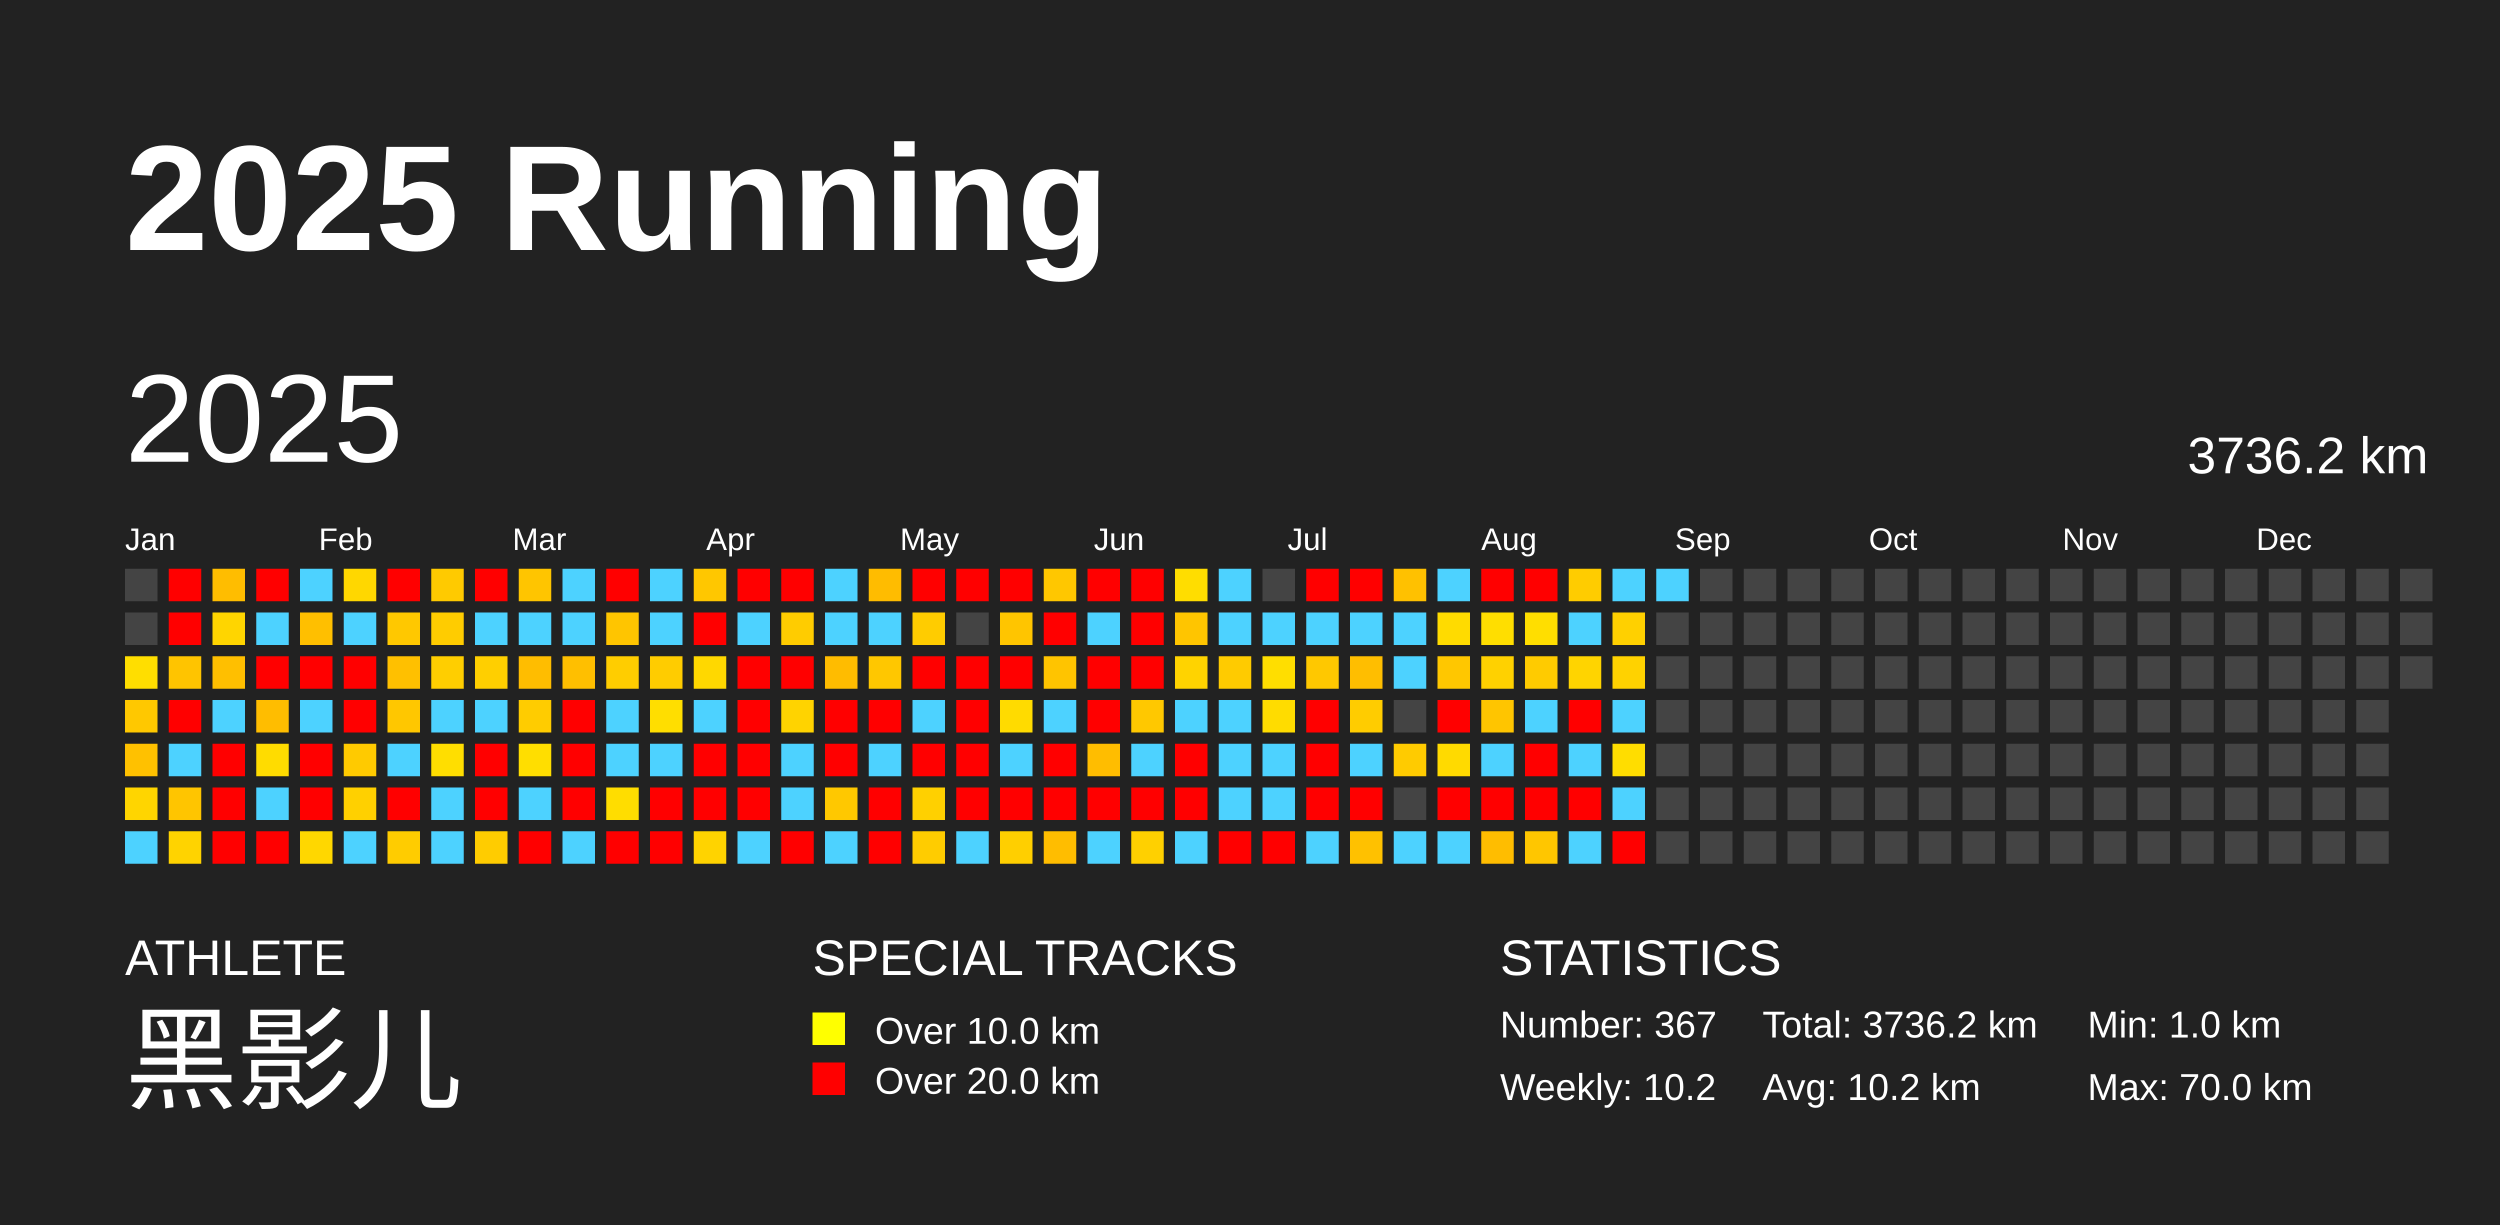
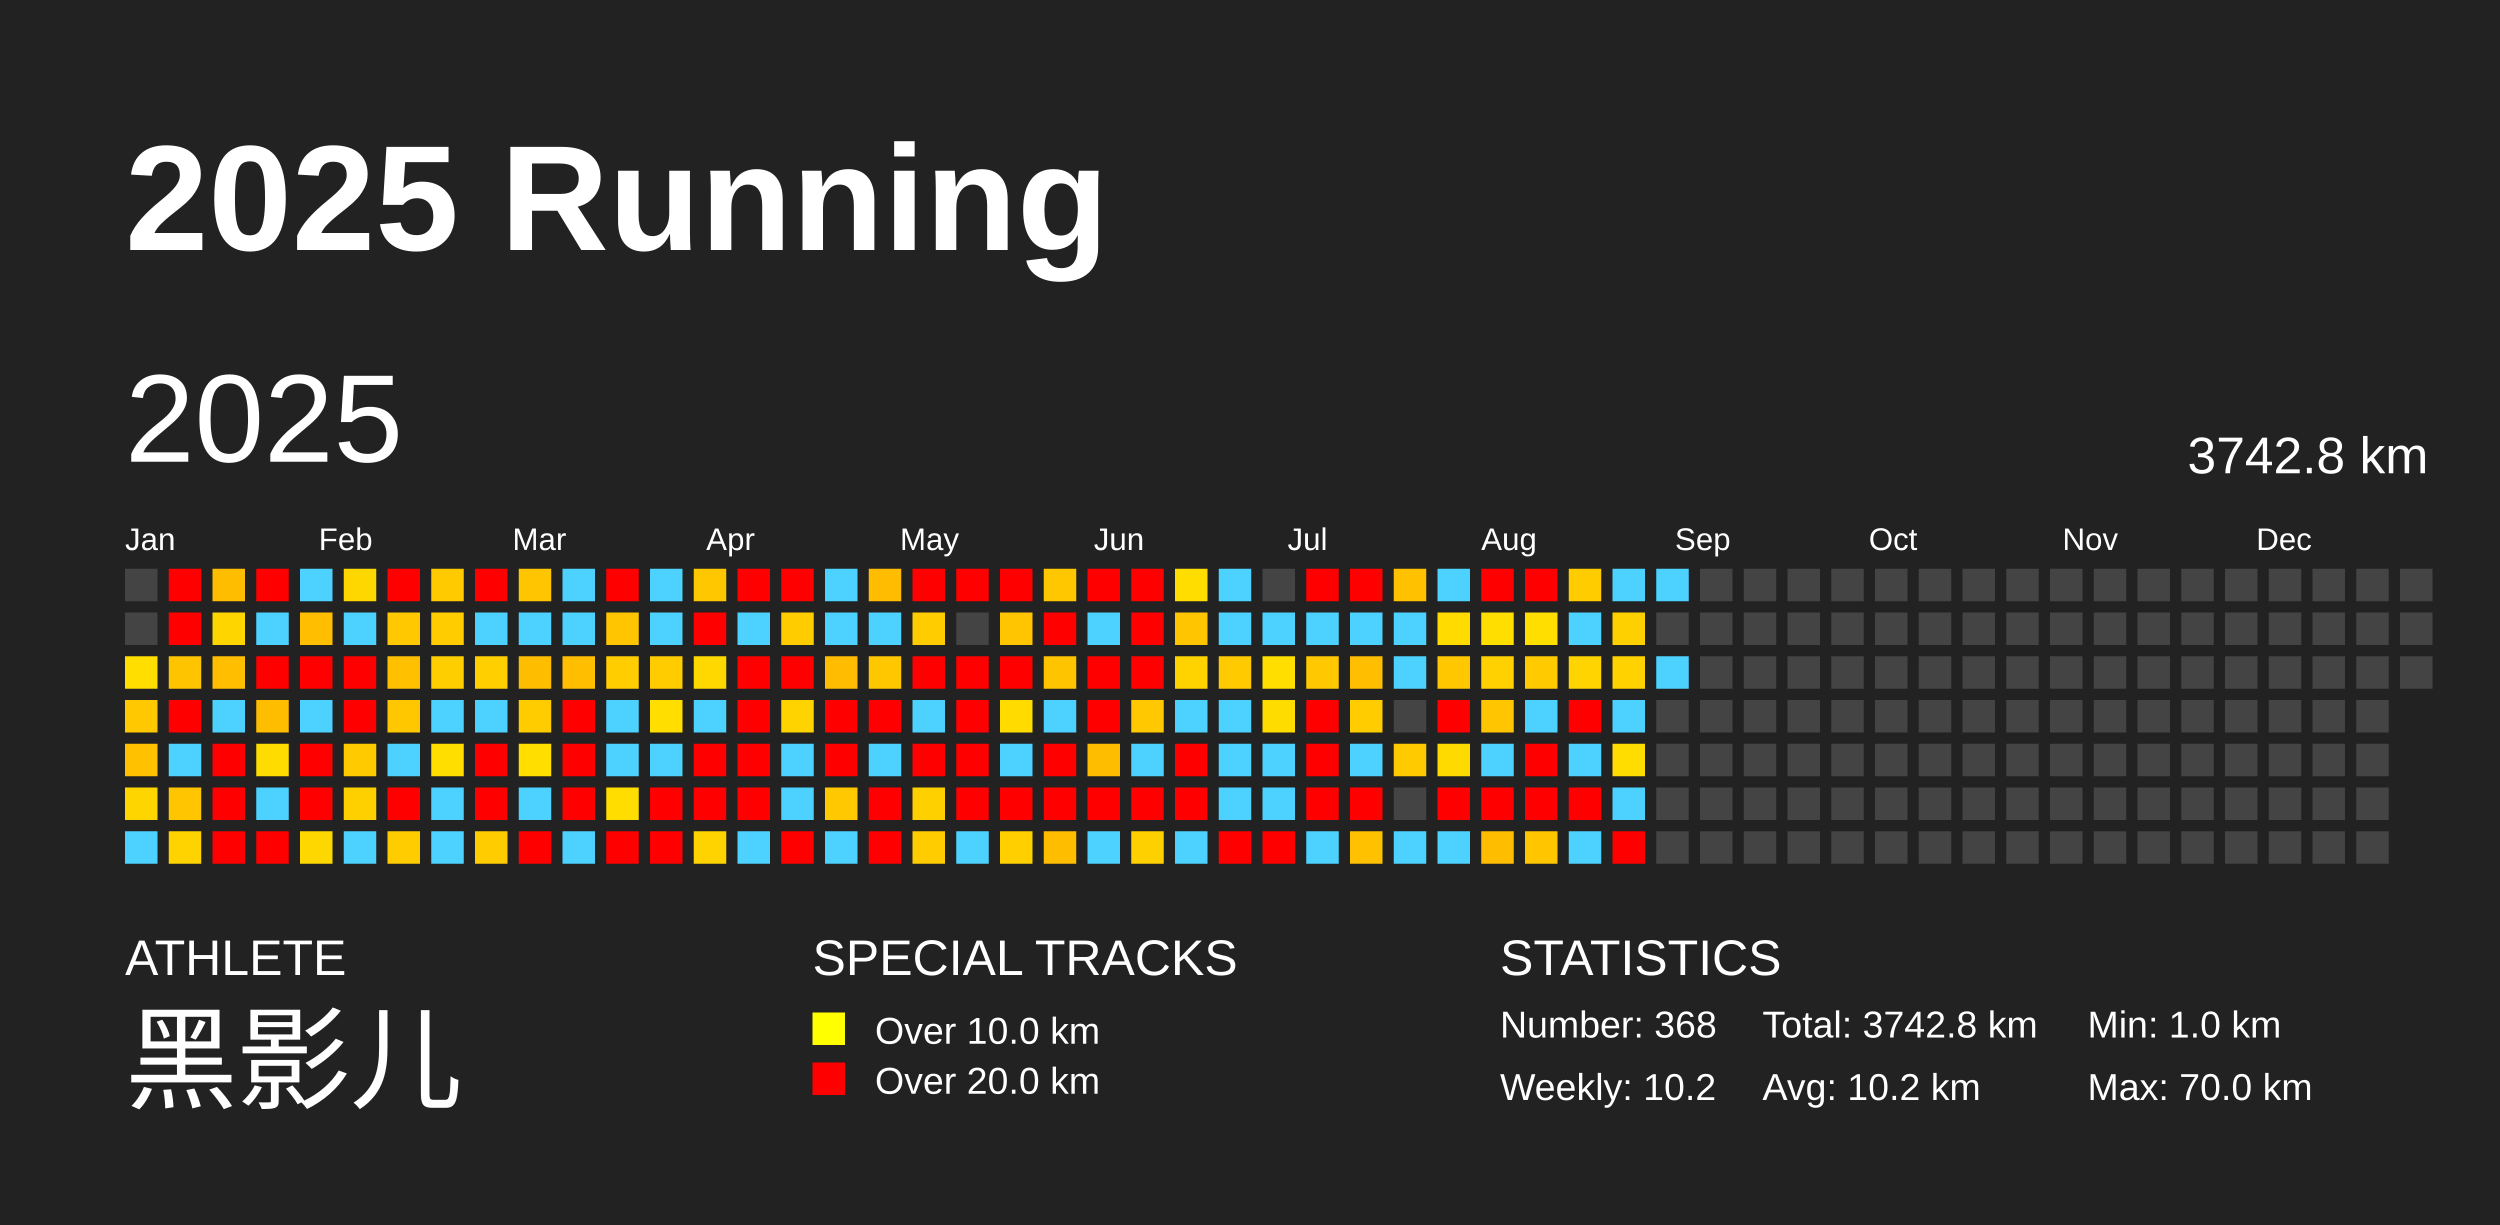
<svg xmlns="http://www.w3.org/2000/svg" baseProfile="full" height="98mm" version="1.1" viewBox="0,0,200,98" width="200mm">
  <defs />
  <rect fill="#222222" height="98" width="200" x="0" y="0" />
  <text fill="#FFFFFF" style="font-size:12px; font-family:Arial; font-weight:bold;" x="10" y="20">2025 Running</text>
  <text fill="#FFFFFF" style="font-size:4px; font-family:Arial" x="10" y="78">ATHLETE</text>
  <text fill="#FFFFFF" style="font-size:9px; font-family:Arial" x="10" y="88">黑影儿</text>
  <text fill="#FFFFFF" style="font-size:4px; font-family:Arial" x="65" y="78">SPECIAL TRACKS</text>
  <rect fill="yellow" height="2.6" width="2.6" x="65" y="81" />
  <text fill="#FFFFFF" style="font-size:3px; font-family:Arial" x="70" y="83.5">Over 10.0 km</text>
  <rect fill="red" height="2.6" width="2.6" x="65" y="85" />
  <text fill="#FFFFFF" style="font-size:3px; font-family:Arial" x="70" y="87.5">Over 20.0 km</text>
  <text fill="#FFFFFF" style="font-size:4px; font-family:Arial" x="120" y="78">STATISTICS</text>
-   <text fill="#FFFFFF" style="font-size:3px; font-family:Arial" x="120" y="83">Number: 367</text>
+   <text fill="#FFFFFF" style="font-size:3px; font-family:Arial" x="120" y="83">Number: 368</text>
  <text fill="#FFFFFF" style="font-size:3px; font-family:Arial" x="120" y="88">Weekly: 10.2</text>
-   <text fill="#FFFFFF" style="font-size:3px; font-family:Arial" x="141" y="83">Total: 3736.2 km</text>
+   <text fill="#FFFFFF" style="font-size:3px; font-family:Arial" x="141" y="83">Total: 3742.8 km</text>
  <text fill="#FFFFFF" style="font-size:3px; font-family:Arial" x="141" y="88">Avg: 10.2 km</text>
  <text fill="#FFFFFF" style="font-size:3px; font-family:Arial" x="167" y="83">Min: 1.0 km</text>
  <text fill="#FFFFFF" style="font-size:3px; font-family:Arial" x="167" y="88">Max: 70.0 km</text>
  <text dominant-baseline="hanging" fill="#FFFFFF" style="font-size:10.0px; font-family:Arial;" x="10" y="30">2025</text>
-   <text dominant-baseline="hanging" fill="#FFFFFF" style="font-size:4.125px; font-family:Arial;" x="175" y="35">3736.2 km</text>
+   <text dominant-baseline="hanging" fill="#FFFFFF" style="font-size:4.125px; font-family:Arial;" x="175" y="35">3742.8 km</text>
  <text fill="#FFFFFF" style="font-size:2.5px; font-family:Arial" x="10.0" y="44">Jan</text>
  <text fill="#FFFFFF" style="font-size:2.5px; font-family:Arial" x="25.5" y="44">Feb</text>
  <text fill="#FFFFFF" style="font-size:2.5px; font-family:Arial" x="41.0" y="44">Mar</text>
  <text fill="#FFFFFF" style="font-size:2.5px; font-family:Arial" x="56.5" y="44">Apr</text>
  <text fill="#FFFFFF" style="font-size:2.5px; font-family:Arial" x="72.0" y="44">May</text>
  <text fill="#FFFFFF" style="font-size:2.5px; font-family:Arial" x="87.5" y="44">Jun</text>
  <text fill="#FFFFFF" style="font-size:2.5px; font-family:Arial" x="103.0" y="44">Jul</text>
  <text fill="#FFFFFF" style="font-size:2.5px; font-family:Arial" x="118.5" y="44">Aug</text>
  <text fill="#FFFFFF" style="font-size:2.5px; font-family:Arial" x="134.0" y="44">Sep</text>
  <text fill="#FFFFFF" style="font-size:2.5px; font-family:Arial" x="149.5" y="44">Oct</text>
  <text fill="#FFFFFF" style="font-size:2.5px; font-family:Arial" x="165.0" y="44">Nov</text>
  <text fill="#FFFFFF" style="font-size:2.5px; font-family:Arial" x="180.5" y="44">Dec</text>
  <rect fill="#444444" height="2.6" width="2.6" x="10.0" y="45.5" />
  <rect fill="#444444" height="2.6" width="2.6" x="10.0" y="49.0" />
  <rect fill="#ffde00" height="2.6" width="2.6" x="10.0" y="52.5" />
  <rect fill="#ffc800" height="2.6" width="2.6" x="10.0" y="56.0" />
  <rect fill="#ffc100" height="2.6" width="2.6" x="10.0" y="59.5" />
  <rect fill="#ffd500" height="2.6" width="2.6" x="10.0" y="63.0" />
  <rect fill="#4dd2ff" height="2.6" width="2.6" x="10.0" y="66.5" />
  <rect fill="red" height="2.6" width="2.6" x="13.5" y="45.5" />
  <rect fill="red" height="2.6" width="2.6" x="13.5" y="49.0" />
  <rect fill="#ffc400" height="2.6" width="2.6" x="13.5" y="52.5" />
  <rect fill="red" height="2.6" width="2.6" x="13.5" y="56.0" />
  <rect fill="#4dd2ff" height="2.6" width="2.6" x="13.5" y="59.5" />
  <rect fill="#ffc500" height="2.6" width="2.6" x="13.5" y="63.0" />
  <rect fill="#ffd300" height="2.6" width="2.6" x="13.5" y="66.5" />
  <rect fill="#ffbd00" height="2.6" width="2.6" x="17.0" y="45.5" />
  <rect fill="#ffd500" height="2.6" width="2.6" x="17.0" y="49.0" />
  <rect fill="#ffbf00" height="2.6" width="2.6" x="17.0" y="52.5" />
  <rect fill="#4dd2ff" height="2.6" width="2.6" x="17.0" y="56.0" />
  <rect fill="red" height="2.6" width="2.6" x="17.0" y="59.5" />
  <rect fill="red" height="2.6" width="2.6" x="17.0" y="63.0" />
  <rect fill="red" height="2.6" width="2.6" x="17.0" y="66.5" />
  <rect fill="red" height="2.6" width="2.6" x="20.5" y="45.5" />
  <rect fill="#4dd2ff" height="2.6" width="2.6" x="20.5" y="49.0" />
  <rect fill="red" height="2.6" width="2.6" x="20.5" y="52.5" />
  <rect fill="#ffbd00" height="2.6" width="2.6" x="20.5" y="56.0" />
  <rect fill="#ffdc00" height="2.6" width="2.6" x="20.5" y="59.5" />
  <rect fill="#4dd2ff" height="2.6" width="2.6" x="20.5" y="63.0" />
  <rect fill="red" height="2.6" width="2.6" x="20.5" y="66.5" />
  <rect fill="#4dd2ff" height="2.6" width="2.6" x="24.0" y="45.5" />
  <rect fill="#ffbf00" height="2.6" width="2.6" x="24.0" y="49.0" />
  <rect fill="red" height="2.6" width="2.6" x="24.0" y="52.5" />
  <rect fill="#4dd2ff" height="2.6" width="2.6" x="24.0" y="56.0" />
  <rect fill="red" height="2.6" width="2.6" x="24.0" y="59.5" />
  <rect fill="red" height="2.6" width="2.6" x="24.0" y="63.0" />
  <rect fill="#ffd700" height="2.6" width="2.6" x="24.0" y="66.5" />
  <rect fill="#ffd700" height="2.6" width="2.6" x="27.5" y="45.5" />
  <rect fill="#4dd2ff" height="2.6" width="2.6" x="27.5" y="49.0" />
  <rect fill="red" height="2.6" width="2.6" x="27.5" y="52.5" />
  <rect fill="red" height="2.6" width="2.6" x="27.5" y="56.0" />
  <rect fill="#ffca00" height="2.6" width="2.6" x="27.5" y="59.5" />
  <rect fill="#ffd000" height="2.6" width="2.6" x="27.5" y="63.0" />
  <rect fill="#4dd2ff" height="2.6" width="2.6" x="27.5" y="66.5" />
  <rect fill="red" height="2.6" width="2.6" x="31.0" y="45.5" />
  <rect fill="#ffc800" height="2.6" width="2.6" x="31.0" y="49.0" />
  <rect fill="#ffc000" height="2.6" width="2.6" x="31.0" y="52.5" />
  <rect fill="#ffc700" height="2.6" width="2.6" x="31.0" y="56.0" />
  <rect fill="#4dd2ff" height="2.6" width="2.6" x="31.0" y="59.5" />
  <rect fill="red" height="2.6" width="2.6" x="31.0" y="63.0" />
  <rect fill="#ffcc00" height="2.6" width="2.6" x="31.0" y="66.5" />
  <rect fill="#ffca00" height="2.6" width="2.6" x="34.5" y="45.5" />
  <rect fill="#ffcc00" height="2.6" width="2.6" x="34.5" y="49.0" />
  <rect fill="#ffce00" height="2.6" width="2.6" x="34.5" y="52.5" />
  <rect fill="#4dd2ff" height="2.6" width="2.6" x="34.5" y="56.0" />
  <rect fill="#ffde00" height="2.6" width="2.6" x="34.5" y="59.5" />
  <rect fill="#4dd2ff" height="2.6" width="2.6" x="34.5" y="63.0" />
  <rect fill="#4dd2ff" height="2.6" width="2.6" x="34.5" y="66.5" />
  <rect fill="red" height="2.6" width="2.6" x="38.0" y="45.5" />
  <rect fill="#4dd2ff" height="2.6" width="2.6" x="38.0" y="49.0" />
  <rect fill="#ffcf00" height="2.6" width="2.6" x="38.0" y="52.5" />
  <rect fill="#4dd2ff" height="2.6" width="2.6" x="38.0" y="56.0" />
  <rect fill="red" height="2.6" width="2.6" x="38.0" y="59.5" />
  <rect fill="red" height="2.6" width="2.6" x="38.0" y="63.0" />
  <rect fill="#ffcc00" height="2.6" width="2.6" x="38.0" y="66.5" />
  <rect fill="#ffc500" height="2.6" width="2.6" x="41.5" y="45.5" />
  <rect fill="#4dd2ff" height="2.6" width="2.6" x="41.5" y="49.0" />
  <rect fill="#ffbd00" height="2.6" width="2.6" x="41.5" y="52.5" />
  <rect fill="#ffcc00" height="2.6" width="2.6" x="41.5" y="56.0" />
  <rect fill="#ffde00" height="2.6" width="2.6" x="41.5" y="59.5" />
  <rect fill="#4dd2ff" height="2.6" width="2.6" x="41.5" y="63.0" />
  <rect fill="red" height="2.6" width="2.6" x="41.5" y="66.5" />
  <rect fill="#4dd2ff" height="2.6" width="2.6" x="45.0" y="45.5" />
  <rect fill="#4dd2ff" height="2.6" width="2.6" x="45.0" y="49.0" />
  <rect fill="#ffbf00" height="2.6" width="2.6" x="45.0" y="52.5" />
  <rect fill="red" height="2.6" width="2.6" x="45.0" y="56.0" />
  <rect fill="red" height="2.6" width="2.6" x="45.0" y="59.5" />
  <rect fill="red" height="2.6" width="2.6" x="45.0" y="63.0" />
  <rect fill="#4dd2ff" height="2.6" width="2.6" x="45.0" y="66.5" />
  <rect fill="red" height="2.6" width="2.6" x="48.5" y="45.5" />
  <rect fill="#ffc500" height="2.6" width="2.6" x="48.5" y="49.0" />
  <rect fill="#ffcd00" height="2.6" width="2.6" x="48.5" y="52.5" />
  <rect fill="#4dd2ff" height="2.6" width="2.6" x="48.5" y="56.0" />
  <rect fill="#4dd2ff" height="2.6" width="2.6" x="48.5" y="59.5" />
  <rect fill="#ffdd00" height="2.6" width="2.6" x="48.5" y="63.0" />
  <rect fill="red" height="2.6" width="2.6" x="48.5" y="66.5" />
  <rect fill="#4dd2ff" height="2.6" width="2.6" x="52.0" y="45.5" />
  <rect fill="#4dd2ff" height="2.6" width="2.6" x="52.0" y="49.0" />
  <rect fill="#ffcc00" height="2.6" width="2.6" x="52.0" y="52.5" />
  <rect fill="#ffde00" height="2.6" width="2.6" x="52.0" y="56.0" />
  <rect fill="#4dd2ff" height="2.6" width="2.6" x="52.0" y="59.5" />
  <rect fill="red" height="2.6" width="2.6" x="52.0" y="63.0" />
  <rect fill="red" height="2.6" width="2.6" x="52.0" y="66.5" />
  <rect fill="#ffc700" height="2.6" width="2.6" x="55.5" y="45.5" />
  <rect fill="red" height="2.6" width="2.6" x="55.5" y="49.0" />
  <rect fill="#ffd800" height="2.6" width="2.6" x="55.5" y="52.5" />
  <rect fill="#4dd2ff" height="2.6" width="2.6" x="55.5" y="56.0" />
  <rect fill="red" height="2.6" width="2.6" x="55.5" y="59.5" />
  <rect fill="red" height="2.6" width="2.6" x="55.5" y="63.0" />
  <rect fill="#ffd300" height="2.6" width="2.6" x="55.5" y="66.5" />
  <rect fill="red" height="2.6" width="2.6" x="59.0" y="45.5" />
  <rect fill="#4dd2ff" height="2.6" width="2.6" x="59.0" y="49.0" />
  <rect fill="red" height="2.6" width="2.6" x="59.0" y="52.5" />
  <rect fill="red" height="2.6" width="2.6" x="59.0" y="56.0" />
  <rect fill="red" height="2.6" width="2.6" x="59.0" y="59.5" />
  <rect fill="red" height="2.6" width="2.6" x="59.0" y="63.0" />
  <rect fill="#4dd2ff" height="2.6" width="2.6" x="59.0" y="66.5" />
  <rect fill="red" height="2.6" width="2.6" x="62.5" y="45.5" />
  <rect fill="#ffcc00" height="2.6" width="2.6" x="62.5" y="49.0" />
  <rect fill="red" height="2.6" width="2.6" x="62.5" y="52.5" />
  <rect fill="#ffd300" height="2.6" width="2.6" x="62.5" y="56.0" />
  <rect fill="#4dd2ff" height="2.6" width="2.6" x="62.5" y="59.5" />
  <rect fill="#4dd2ff" height="2.6" width="2.6" x="62.5" y="63.0" />
  <rect fill="red" height="2.6" width="2.6" x="62.5" y="66.5" />
  <rect fill="#4dd2ff" height="2.6" width="2.6" x="66.0" y="45.5" />
  <rect fill="#4dd2ff" height="2.6" width="2.6" x="66.0" y="49.0" />
  <rect fill="#ffbc00" height="2.6" width="2.6" x="66.0" y="52.5" />
  <rect fill="red" height="2.6" width="2.6" x="66.0" y="56.0" />
  <rect fill="red" height="2.6" width="2.6" x="66.0" y="59.5" />
  <rect fill="#ffc800" height="2.6" width="2.6" x="66.0" y="63.0" />
  <rect fill="#4dd2ff" height="2.6" width="2.6" x="66.0" y="66.5" />
  <rect fill="#ffbc00" height="2.6" width="2.6" x="69.5" y="45.5" />
  <rect fill="#4dd2ff" height="2.6" width="2.6" x="69.5" y="49.0" />
  <rect fill="#ffc700" height="2.6" width="2.6" x="69.5" y="52.5" />
  <rect fill="red" height="2.6" width="2.6" x="69.5" y="56.0" />
  <rect fill="#4dd2ff" height="2.6" width="2.6" x="69.5" y="59.5" />
  <rect fill="red" height="2.6" width="2.6" x="69.5" y="63.0" />
  <rect fill="red" height="2.6" width="2.6" x="69.5" y="66.5" />
  <rect fill="red" height="2.6" width="2.6" x="73.0" y="45.5" />
  <rect fill="#ffcc00" height="2.6" width="2.6" x="73.0" y="49.0" />
  <rect fill="red" height="2.6" width="2.6" x="73.0" y="52.5" />
  <rect fill="#4dd2ff" height="2.6" width="2.6" x="73.0" y="56.0" />
  <rect fill="red" height="2.6" width="2.6" x="73.0" y="59.5" />
  <rect fill="#ffd000" height="2.6" width="2.6" x="73.0" y="63.0" />
  <rect fill="#ffcc00" height="2.6" width="2.6" x="73.0" y="66.5" />
  <rect fill="red" height="2.6" width="2.6" x="76.5" y="45.5" />
  <rect fill="#444444" height="2.6" width="2.6" x="76.5" y="49.0" />
  <rect fill="red" height="2.6" width="2.6" x="76.5" y="52.5" />
  <rect fill="red" height="2.6" width="2.6" x="76.5" y="56.0" />
  <rect fill="red" height="2.6" width="2.6" x="76.5" y="59.5" />
  <rect fill="red" height="2.6" width="2.6" x="76.5" y="63.0" />
  <rect fill="#4dd2ff" height="2.6" width="2.6" x="76.5" y="66.5" />
  <rect fill="red" height="2.6" width="2.6" x="80.0" y="45.5" />
  <rect fill="#ffc500" height="2.6" width="2.6" x="80.0" y="49.0" />
  <rect fill="red" height="2.6" width="2.6" x="80.0" y="52.5" />
  <rect fill="#ffdb00" height="2.6" width="2.6" x="80.0" y="56.0" />
  <rect fill="#4dd2ff" height="2.6" width="2.6" x="80.0" y="59.5" />
  <rect fill="red" height="2.6" width="2.6" x="80.0" y="63.0" />
  <rect fill="#ffcf00" height="2.6" width="2.6" x="80.0" y="66.5" />
  <rect fill="#ffc700" height="2.6" width="2.6" x="83.5" y="45.5" />
  <rect fill="red" height="2.6" width="2.6" x="83.5" y="49.0" />
  <rect fill="#ffc400" height="2.6" width="2.6" x="83.5" y="52.5" />
  <rect fill="#4dd2ff" height="2.6" width="2.6" x="83.5" y="56.0" />
  <rect fill="red" height="2.6" width="2.6" x="83.5" y="59.5" />
  <rect fill="red" height="2.6" width="2.6" x="83.5" y="63.0" />
  <rect fill="#ffbd00" height="2.6" width="2.6" x="83.5" y="66.5" />
  <rect fill="red" height="2.6" width="2.6" x="87.0" y="45.5" />
  <rect fill="#4dd2ff" height="2.6" width="2.6" x="87.0" y="49.0" />
  <rect fill="red" height="2.6" width="2.6" x="87.0" y="52.5" />
  <rect fill="red" height="2.6" width="2.6" x="87.0" y="56.0" />
  <rect fill="#ffbd00" height="2.6" width="2.6" x="87.0" y="59.5" />
  <rect fill="red" height="2.6" width="2.6" x="87.0" y="63.0" />
  <rect fill="#4dd2ff" height="2.6" width="2.6" x="87.0" y="66.5" />
  <rect fill="red" height="2.6" width="2.6" x="90.5" y="45.5" />
  <rect fill="red" height="2.6" width="2.6" x="90.5" y="49.0" />
  <rect fill="red" height="2.6" width="2.6" x="90.5" y="52.5" />
  <rect fill="#ffc800" height="2.6" width="2.6" x="90.5" y="56.0" />
  <rect fill="#4dd2ff" height="2.6" width="2.6" x="90.5" y="59.5" />
  <rect fill="red" height="2.6" width="2.6" x="90.5" y="63.0" />
  <rect fill="#ffd000" height="2.6" width="2.6" x="90.5" y="66.5" />
  <rect fill="#ffdd00" height="2.6" width="2.6" x="94.0" y="45.5" />
  <rect fill="#ffc500" height="2.6" width="2.6" x="94.0" y="49.0" />
  <rect fill="#ffd300" height="2.6" width="2.6" x="94.0" y="52.5" />
  <rect fill="#4dd2ff" height="2.6" width="2.6" x="94.0" y="56.0" />
  <rect fill="red" height="2.6" width="2.6" x="94.0" y="59.5" />
  <rect fill="red" height="2.6" width="2.6" x="94.0" y="63.0" />
  <rect fill="#4dd2ff" height="2.6" width="2.6" x="94.0" y="66.5" />
  <rect fill="#4dd2ff" height="2.6" width="2.6" x="97.5" y="45.5" />
  <rect fill="#4dd2ff" height="2.6" width="2.6" x="97.5" y="49.0" />
  <rect fill="#ffcb00" height="2.6" width="2.6" x="97.5" y="52.5" />
  <rect fill="#4dd2ff" height="2.6" width="2.6" x="97.5" y="56.0" />
  <rect fill="#4dd2ff" height="2.6" width="2.6" x="97.5" y="59.5" />
  <rect fill="#4dd2ff" height="2.6" width="2.6" x="97.5" y="63.0" />
  <rect fill="red" height="2.6" width="2.6" x="97.5" y="66.5" />
  <rect fill="#444444" height="2.6" width="2.6" x="101.0" y="45.5" />
  <rect fill="#4dd2ff" height="2.6" width="2.6" x="101.0" y="49.0" />
  <rect fill="#ffde00" height="2.6" width="2.6" x="101.0" y="52.5" />
  <rect fill="#ffdc00" height="2.6" width="2.6" x="101.0" y="56.0" />
  <rect fill="#4dd2ff" height="2.6" width="2.6" x="101.0" y="59.5" />
  <rect fill="#4dd2ff" height="2.6" width="2.6" x="101.0" y="63.0" />
  <rect fill="red" height="2.6" width="2.6" x="101.0" y="66.5" />
  <rect fill="red" height="2.6" width="2.6" x="104.5" y="45.5" />
  <rect fill="#4dd2ff" height="2.6" width="2.6" x="104.5" y="49.0" />
  <rect fill="#ffc800" height="2.6" width="2.6" x="104.5" y="52.5" />
  <rect fill="red" height="2.6" width="2.6" x="104.5" y="56.0" />
  <rect fill="red" height="2.6" width="2.6" x="104.5" y="59.5" />
  <rect fill="red" height="2.6" width="2.6" x="104.5" y="63.0" />
  <rect fill="#4dd2ff" height="2.6" width="2.6" x="104.5" y="66.5" />
  <rect fill="red" height="2.6" width="2.6" x="108.0" y="45.5" />
  <rect fill="#4dd2ff" height="2.6" width="2.6" x="108.0" y="49.0" />
  <rect fill="#ffbe00" height="2.6" width="2.6" x="108.0" y="52.5" />
  <rect fill="#ffcc00" height="2.6" width="2.6" x="108.0" y="56.0" />
  <rect fill="#4dd2ff" height="2.6" width="2.6" x="108.0" y="59.5" />
  <rect fill="red" height="2.6" width="2.6" x="108.0" y="63.0" />
  <rect fill="#ffc100" height="2.6" width="2.6" x="108.0" y="66.5" />
  <rect fill="#ffc100" height="2.6" width="2.6" x="111.5" y="45.5" />
  <rect fill="#4dd2ff" height="2.6" width="2.6" x="111.5" y="49.0" />
  <rect fill="#4dd2ff" height="2.6" width="2.6" x="111.5" y="52.5" />
  <rect fill="#444444" height="2.6" width="2.6" x="111.5" y="56.0" />
  <rect fill="#ffcb00" height="2.6" width="2.6" x="111.5" y="59.5" />
  <rect fill="#444444" height="2.6" width="2.6" x="111.5" y="63.0" />
  <rect fill="#4dd2ff" height="2.6" width="2.6" x="111.5" y="66.5" />
  <rect fill="#4dd2ff" height="2.6" width="2.6" x="115.0" y="45.5" />
  <rect fill="#ffdb00" height="2.6" width="2.6" x="115.0" y="49.0" />
  <rect fill="#ffc700" height="2.6" width="2.6" x="115.0" y="52.5" />
  <rect fill="red" height="2.6" width="2.6" x="115.0" y="56.0" />
  <rect fill="#ffda00" height="2.6" width="2.6" x="115.0" y="59.5" />
  <rect fill="red" height="2.6" width="2.6" x="115.0" y="63.0" />
  <rect fill="#4dd2ff" height="2.6" width="2.6" x="115.0" y="66.5" />
  <rect fill="red" height="2.6" width="2.6" x="118.5" y="45.5" />
  <rect fill="#ffde00" height="2.6" width="2.6" x="118.5" y="49.0" />
  <rect fill="#ffd100" height="2.6" width="2.6" x="118.5" y="52.5" />
  <rect fill="#ffc500" height="2.6" width="2.6" x="118.5" y="56.0" />
  <rect fill="#4dd2ff" height="2.6" width="2.6" x="118.5" y="59.5" />
  <rect fill="red" height="2.6" width="2.6" x="118.5" y="63.0" />
  <rect fill="#ffbd00" height="2.6" width="2.6" x="118.5" y="66.5" />
  <rect fill="red" height="2.6" width="2.6" x="122.0" y="45.5" />
  <rect fill="#ffde00" height="2.6" width="2.6" x="122.0" y="49.0" />
  <rect fill="#ffcb00" height="2.6" width="2.6" x="122.0" y="52.5" />
  <rect fill="#4dd2ff" height="2.6" width="2.6" x="122.0" y="56.0" />
  <rect fill="red" height="2.6" width="2.6" x="122.0" y="59.5" />
  <rect fill="red" height="2.6" width="2.6" x="122.0" y="63.0" />
  <rect fill="#ffc600" height="2.6" width="2.6" x="122.0" y="66.5" />
  <rect fill="#ffcc00" height="2.6" width="2.6" x="125.5" y="45.5" />
  <rect fill="#4dd2ff" height="2.6" width="2.6" x="125.5" y="49.0" />
  <rect fill="#ffd400" height="2.6" width="2.6" x="125.5" y="52.5" />
  <rect fill="red" height="2.6" width="2.6" x="125.5" y="56.0" />
  <rect fill="#4dd2ff" height="2.6" width="2.6" x="125.5" y="59.5" />
  <rect fill="red" height="2.6" width="2.6" x="125.5" y="63.0" />
  <rect fill="#4dd2ff" height="2.6" width="2.6" x="125.5" y="66.5" />
  <rect fill="#4dd2ff" height="2.6" width="2.6" x="129.0" y="45.5" />
  <rect fill="#ffd000" height="2.6" width="2.6" x="129.0" y="49.0" />
  <rect fill="#ffd200" height="2.6" width="2.6" x="129.0" y="52.5" />
  <rect fill="#4dd2ff" height="2.6" width="2.6" x="129.0" y="56.0" />
  <rect fill="#ffdd00" height="2.6" width="2.6" x="129.0" y="59.5" />
  <rect fill="#4dd2ff" height="2.6" width="2.6" x="129.0" y="63.0" />
  <rect fill="red" height="2.6" width="2.6" x="129.0" y="66.5" />
  <rect fill="#4dd2ff" height="2.6" width="2.6" x="132.5" y="45.5" />
  <rect fill="#444444" height="2.6" width="2.6" x="132.5" y="49.0" />
-   <rect fill="#444444" height="2.6" width="2.6" x="132.5" y="52.5" />
+   <rect fill="#4dd2ff" height="2.6" width="2.6" x="132.5" y="52.5" />
  <rect fill="#444444" height="2.6" width="2.6" x="132.5" y="56.0" />
  <rect fill="#444444" height="2.6" width="2.6" x="132.5" y="59.5" />
  <rect fill="#444444" height="2.6" width="2.6" x="132.5" y="63.0" />
  <rect fill="#444444" height="2.6" width="2.6" x="132.5" y="66.5" />
  <rect fill="#444444" height="2.6" width="2.6" x="136.0" y="45.5" />
  <rect fill="#444444" height="2.6" width="2.6" x="136.0" y="49.0" />
  <rect fill="#444444" height="2.6" width="2.6" x="136.0" y="52.5" />
  <rect fill="#444444" height="2.6" width="2.6" x="136.0" y="56.0" />
  <rect fill="#444444" height="2.6" width="2.6" x="136.0" y="59.5" />
  <rect fill="#444444" height="2.6" width="2.6" x="136.0" y="63.0" />
  <rect fill="#444444" height="2.6" width="2.6" x="136.0" y="66.5" />
  <rect fill="#444444" height="2.6" width="2.6" x="139.5" y="45.5" />
  <rect fill="#444444" height="2.6" width="2.6" x="139.5" y="49.0" />
  <rect fill="#444444" height="2.6" width="2.6" x="139.5" y="52.5" />
  <rect fill="#444444" height="2.6" width="2.6" x="139.5" y="56.0" />
  <rect fill="#444444" height="2.6" width="2.6" x="139.5" y="59.5" />
  <rect fill="#444444" height="2.6" width="2.6" x="139.5" y="63.0" />
  <rect fill="#444444" height="2.6" width="2.6" x="139.5" y="66.5" />
  <rect fill="#444444" height="2.6" width="2.6" x="143.0" y="45.5" />
  <rect fill="#444444" height="2.6" width="2.6" x="143.0" y="49.0" />
  <rect fill="#444444" height="2.6" width="2.6" x="143.0" y="52.5" />
  <rect fill="#444444" height="2.6" width="2.6" x="143.0" y="56.0" />
  <rect fill="#444444" height="2.6" width="2.6" x="143.0" y="59.5" />
  <rect fill="#444444" height="2.6" width="2.6" x="143.0" y="63.0" />
  <rect fill="#444444" height="2.6" width="2.6" x="143.0" y="66.5" />
  <rect fill="#444444" height="2.6" width="2.6" x="146.5" y="45.5" />
  <rect fill="#444444" height="2.6" width="2.6" x="146.5" y="49.0" />
  <rect fill="#444444" height="2.6" width="2.6" x="146.5" y="52.5" />
  <rect fill="#444444" height="2.6" width="2.6" x="146.5" y="56.0" />
  <rect fill="#444444" height="2.6" width="2.6" x="146.5" y="59.5" />
  <rect fill="#444444" height="2.6" width="2.6" x="146.5" y="63.0" />
  <rect fill="#444444" height="2.6" width="2.6" x="146.5" y="66.5" />
  <rect fill="#444444" height="2.6" width="2.6" x="150.0" y="45.5" />
  <rect fill="#444444" height="2.6" width="2.6" x="150.0" y="49.0" />
  <rect fill="#444444" height="2.6" width="2.6" x="150.0" y="52.5" />
  <rect fill="#444444" height="2.6" width="2.6" x="150.0" y="56.0" />
  <rect fill="#444444" height="2.6" width="2.6" x="150.0" y="59.5" />
  <rect fill="#444444" height="2.6" width="2.6" x="150.0" y="63.0" />
  <rect fill="#444444" height="2.6" width="2.6" x="150.0" y="66.5" />
  <rect fill="#444444" height="2.6" width="2.6" x="153.5" y="45.5" />
  <rect fill="#444444" height="2.6" width="2.6" x="153.5" y="49.0" />
  <rect fill="#444444" height="2.6" width="2.6" x="153.5" y="52.5" />
  <rect fill="#444444" height="2.6" width="2.6" x="153.5" y="56.0" />
  <rect fill="#444444" height="2.6" width="2.6" x="153.5" y="59.5" />
  <rect fill="#444444" height="2.6" width="2.6" x="153.5" y="63.0" />
  <rect fill="#444444" height="2.6" width="2.6" x="153.5" y="66.5" />
  <rect fill="#444444" height="2.6" width="2.6" x="157.0" y="45.5" />
  <rect fill="#444444" height="2.6" width="2.6" x="157.0" y="49.0" />
  <rect fill="#444444" height="2.6" width="2.6" x="157.0" y="52.5" />
  <rect fill="#444444" height="2.6" width="2.6" x="157.0" y="56.0" />
  <rect fill="#444444" height="2.6" width="2.6" x="157.0" y="59.5" />
  <rect fill="#444444" height="2.6" width="2.6" x="157.0" y="63.0" />
  <rect fill="#444444" height="2.6" width="2.6" x="157.0" y="66.5" />
  <rect fill="#444444" height="2.6" width="2.6" x="160.5" y="45.5" />
  <rect fill="#444444" height="2.6" width="2.6" x="160.5" y="49.0" />
  <rect fill="#444444" height="2.6" width="2.6" x="160.5" y="52.5" />
  <rect fill="#444444" height="2.6" width="2.6" x="160.5" y="56.0" />
  <rect fill="#444444" height="2.6" width="2.6" x="160.5" y="59.5" />
  <rect fill="#444444" height="2.6" width="2.6" x="160.5" y="63.0" />
  <rect fill="#444444" height="2.6" width="2.6" x="160.5" y="66.5" />
  <rect fill="#444444" height="2.6" width="2.6" x="164.0" y="45.5" />
  <rect fill="#444444" height="2.6" width="2.6" x="164.0" y="49.0" />
  <rect fill="#444444" height="2.6" width="2.6" x="164.0" y="52.5" />
  <rect fill="#444444" height="2.6" width="2.6" x="164.0" y="56.0" />
  <rect fill="#444444" height="2.6" width="2.6" x="164.0" y="59.5" />
  <rect fill="#444444" height="2.6" width="2.6" x="164.0" y="63.0" />
  <rect fill="#444444" height="2.6" width="2.6" x="164.0" y="66.5" />
  <rect fill="#444444" height="2.6" width="2.6" x="167.5" y="45.5" />
  <rect fill="#444444" height="2.6" width="2.6" x="167.5" y="49.0" />
  <rect fill="#444444" height="2.6" width="2.6" x="167.5" y="52.5" />
  <rect fill="#444444" height="2.6" width="2.6" x="167.5" y="56.0" />
  <rect fill="#444444" height="2.6" width="2.6" x="167.5" y="59.5" />
  <rect fill="#444444" height="2.6" width="2.6" x="167.5" y="63.0" />
  <rect fill="#444444" height="2.6" width="2.6" x="167.5" y="66.5" />
  <rect fill="#444444" height="2.6" width="2.6" x="171.0" y="45.5" />
  <rect fill="#444444" height="2.6" width="2.6" x="171.0" y="49.0" />
  <rect fill="#444444" height="2.6" width="2.6" x="171.0" y="52.5" />
  <rect fill="#444444" height="2.6" width="2.6" x="171.0" y="56.0" />
  <rect fill="#444444" height="2.6" width="2.6" x="171.0" y="59.5" />
  <rect fill="#444444" height="2.6" width="2.6" x="171.0" y="63.0" />
  <rect fill="#444444" height="2.6" width="2.6" x="171.0" y="66.5" />
  <rect fill="#444444" height="2.6" width="2.6" x="174.5" y="45.5" />
  <rect fill="#444444" height="2.6" width="2.6" x="174.5" y="49.0" />
  <rect fill="#444444" height="2.6" width="2.6" x="174.5" y="52.5" />
  <rect fill="#444444" height="2.6" width="2.6" x="174.5" y="56.0" />
  <rect fill="#444444" height="2.6" width="2.6" x="174.5" y="59.5" />
  <rect fill="#444444" height="2.6" width="2.6" x="174.5" y="63.0" />
  <rect fill="#444444" height="2.6" width="2.6" x="174.5" y="66.5" />
  <rect fill="#444444" height="2.6" width="2.6" x="178.0" y="45.5" />
  <rect fill="#444444" height="2.6" width="2.6" x="178.0" y="49.0" />
  <rect fill="#444444" height="2.6" width="2.6" x="178.0" y="52.5" />
  <rect fill="#444444" height="2.6" width="2.6" x="178.0" y="56.0" />
  <rect fill="#444444" height="2.6" width="2.6" x="178.0" y="59.5" />
  <rect fill="#444444" height="2.6" width="2.6" x="178.0" y="63.0" />
  <rect fill="#444444" height="2.6" width="2.6" x="178.0" y="66.5" />
  <rect fill="#444444" height="2.6" width="2.6" x="181.5" y="45.5" />
  <rect fill="#444444" height="2.6" width="2.6" x="181.5" y="49.0" />
  <rect fill="#444444" height="2.6" width="2.6" x="181.5" y="52.5" />
  <rect fill="#444444" height="2.6" width="2.6" x="181.5" y="56.0" />
  <rect fill="#444444" height="2.6" width="2.6" x="181.5" y="59.5" />
  <rect fill="#444444" height="2.6" width="2.6" x="181.5" y="63.0" />
  <rect fill="#444444" height="2.6" width="2.6" x="181.5" y="66.5" />
  <rect fill="#444444" height="2.6" width="2.6" x="185.0" y="45.5" />
  <rect fill="#444444" height="2.6" width="2.6" x="185.0" y="49.0" />
  <rect fill="#444444" height="2.6" width="2.6" x="185.0" y="52.5" />
  <rect fill="#444444" height="2.6" width="2.6" x="185.0" y="56.0" />
  <rect fill="#444444" height="2.6" width="2.6" x="185.0" y="59.5" />
  <rect fill="#444444" height="2.6" width="2.6" x="185.0" y="63.0" />
  <rect fill="#444444" height="2.6" width="2.6" x="185.0" y="66.5" />
  <rect fill="#444444" height="2.6" width="2.6" x="188.5" y="45.5" />
  <rect fill="#444444" height="2.6" width="2.6" x="188.5" y="49.0" />
  <rect fill="#444444" height="2.6" width="2.6" x="188.5" y="52.5" />
  <rect fill="#444444" height="2.6" width="2.6" x="188.5" y="56.0" />
  <rect fill="#444444" height="2.6" width="2.6" x="188.5" y="59.5" />
  <rect fill="#444444" height="2.6" width="2.6" x="188.5" y="63.0" />
  <rect fill="#444444" height="2.6" width="2.6" x="188.5" y="66.5" />
  <rect fill="#444444" height="2.6" width="2.6" x="192.0" y="45.5" />
  <rect fill="#444444" height="2.6" width="2.6" x="192.0" y="49.0" />
  <rect fill="#444444" height="2.6" width="2.6" x="192.0" y="52.5" />
</svg>
